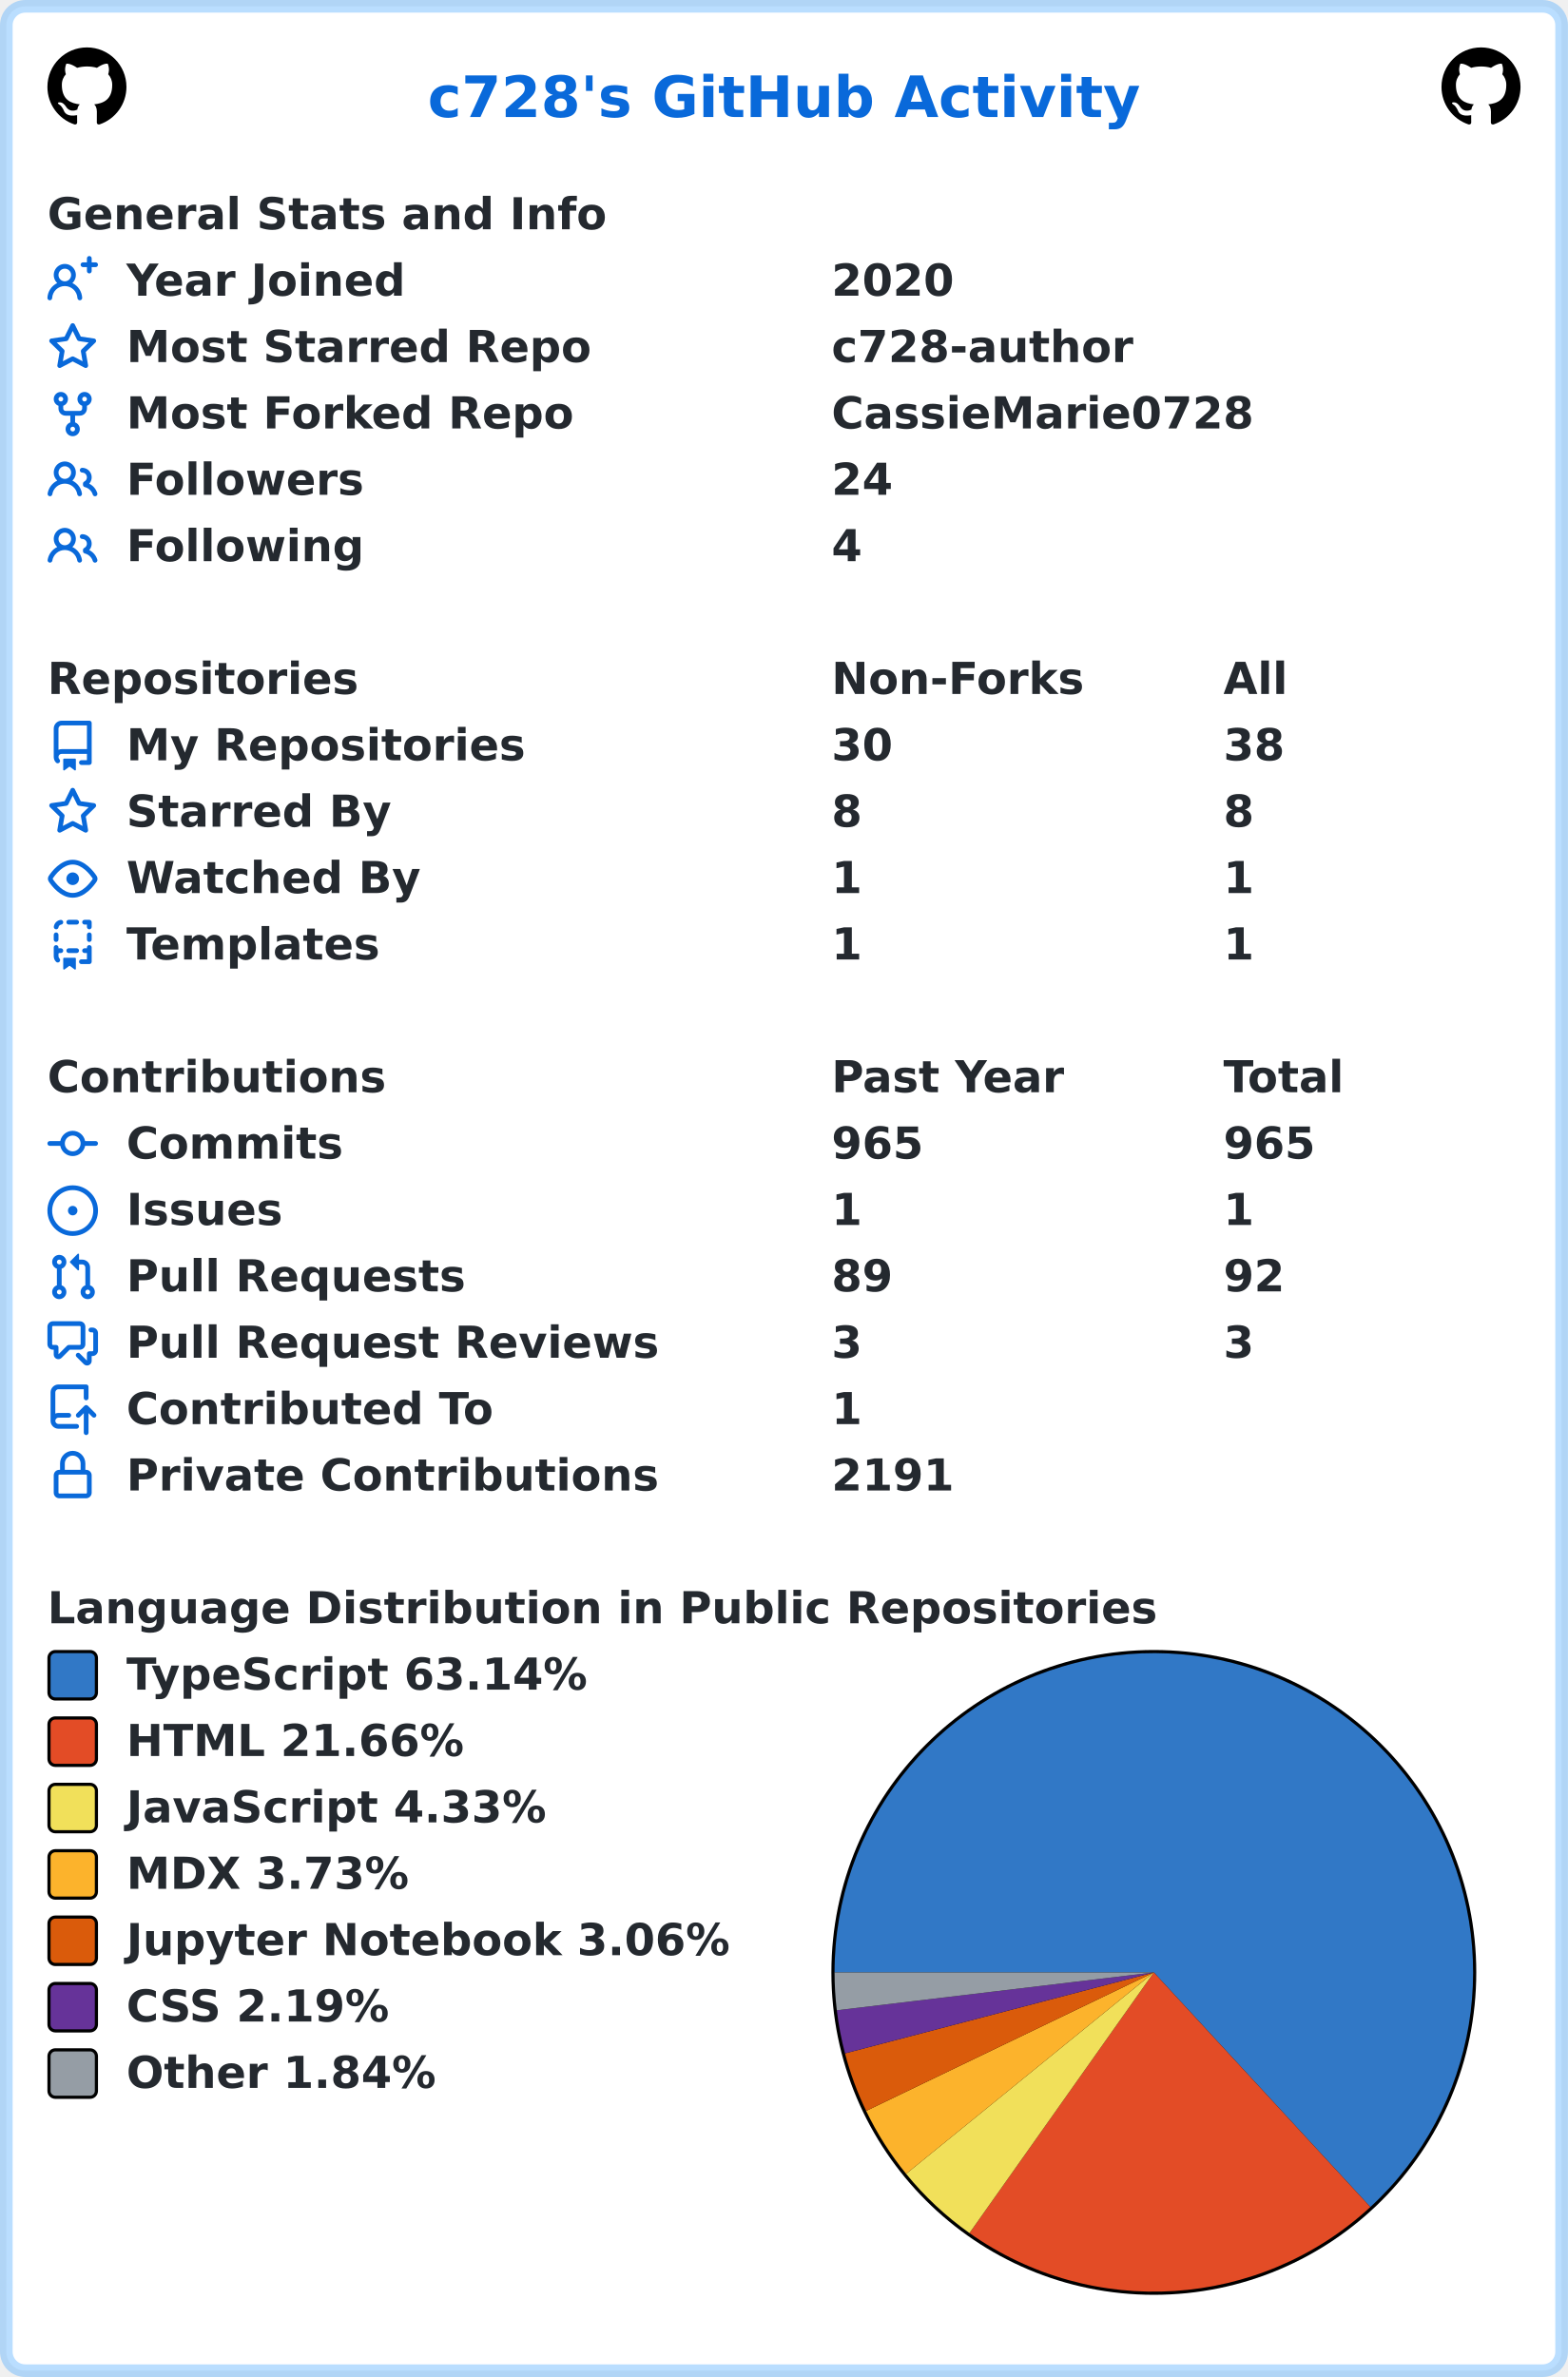
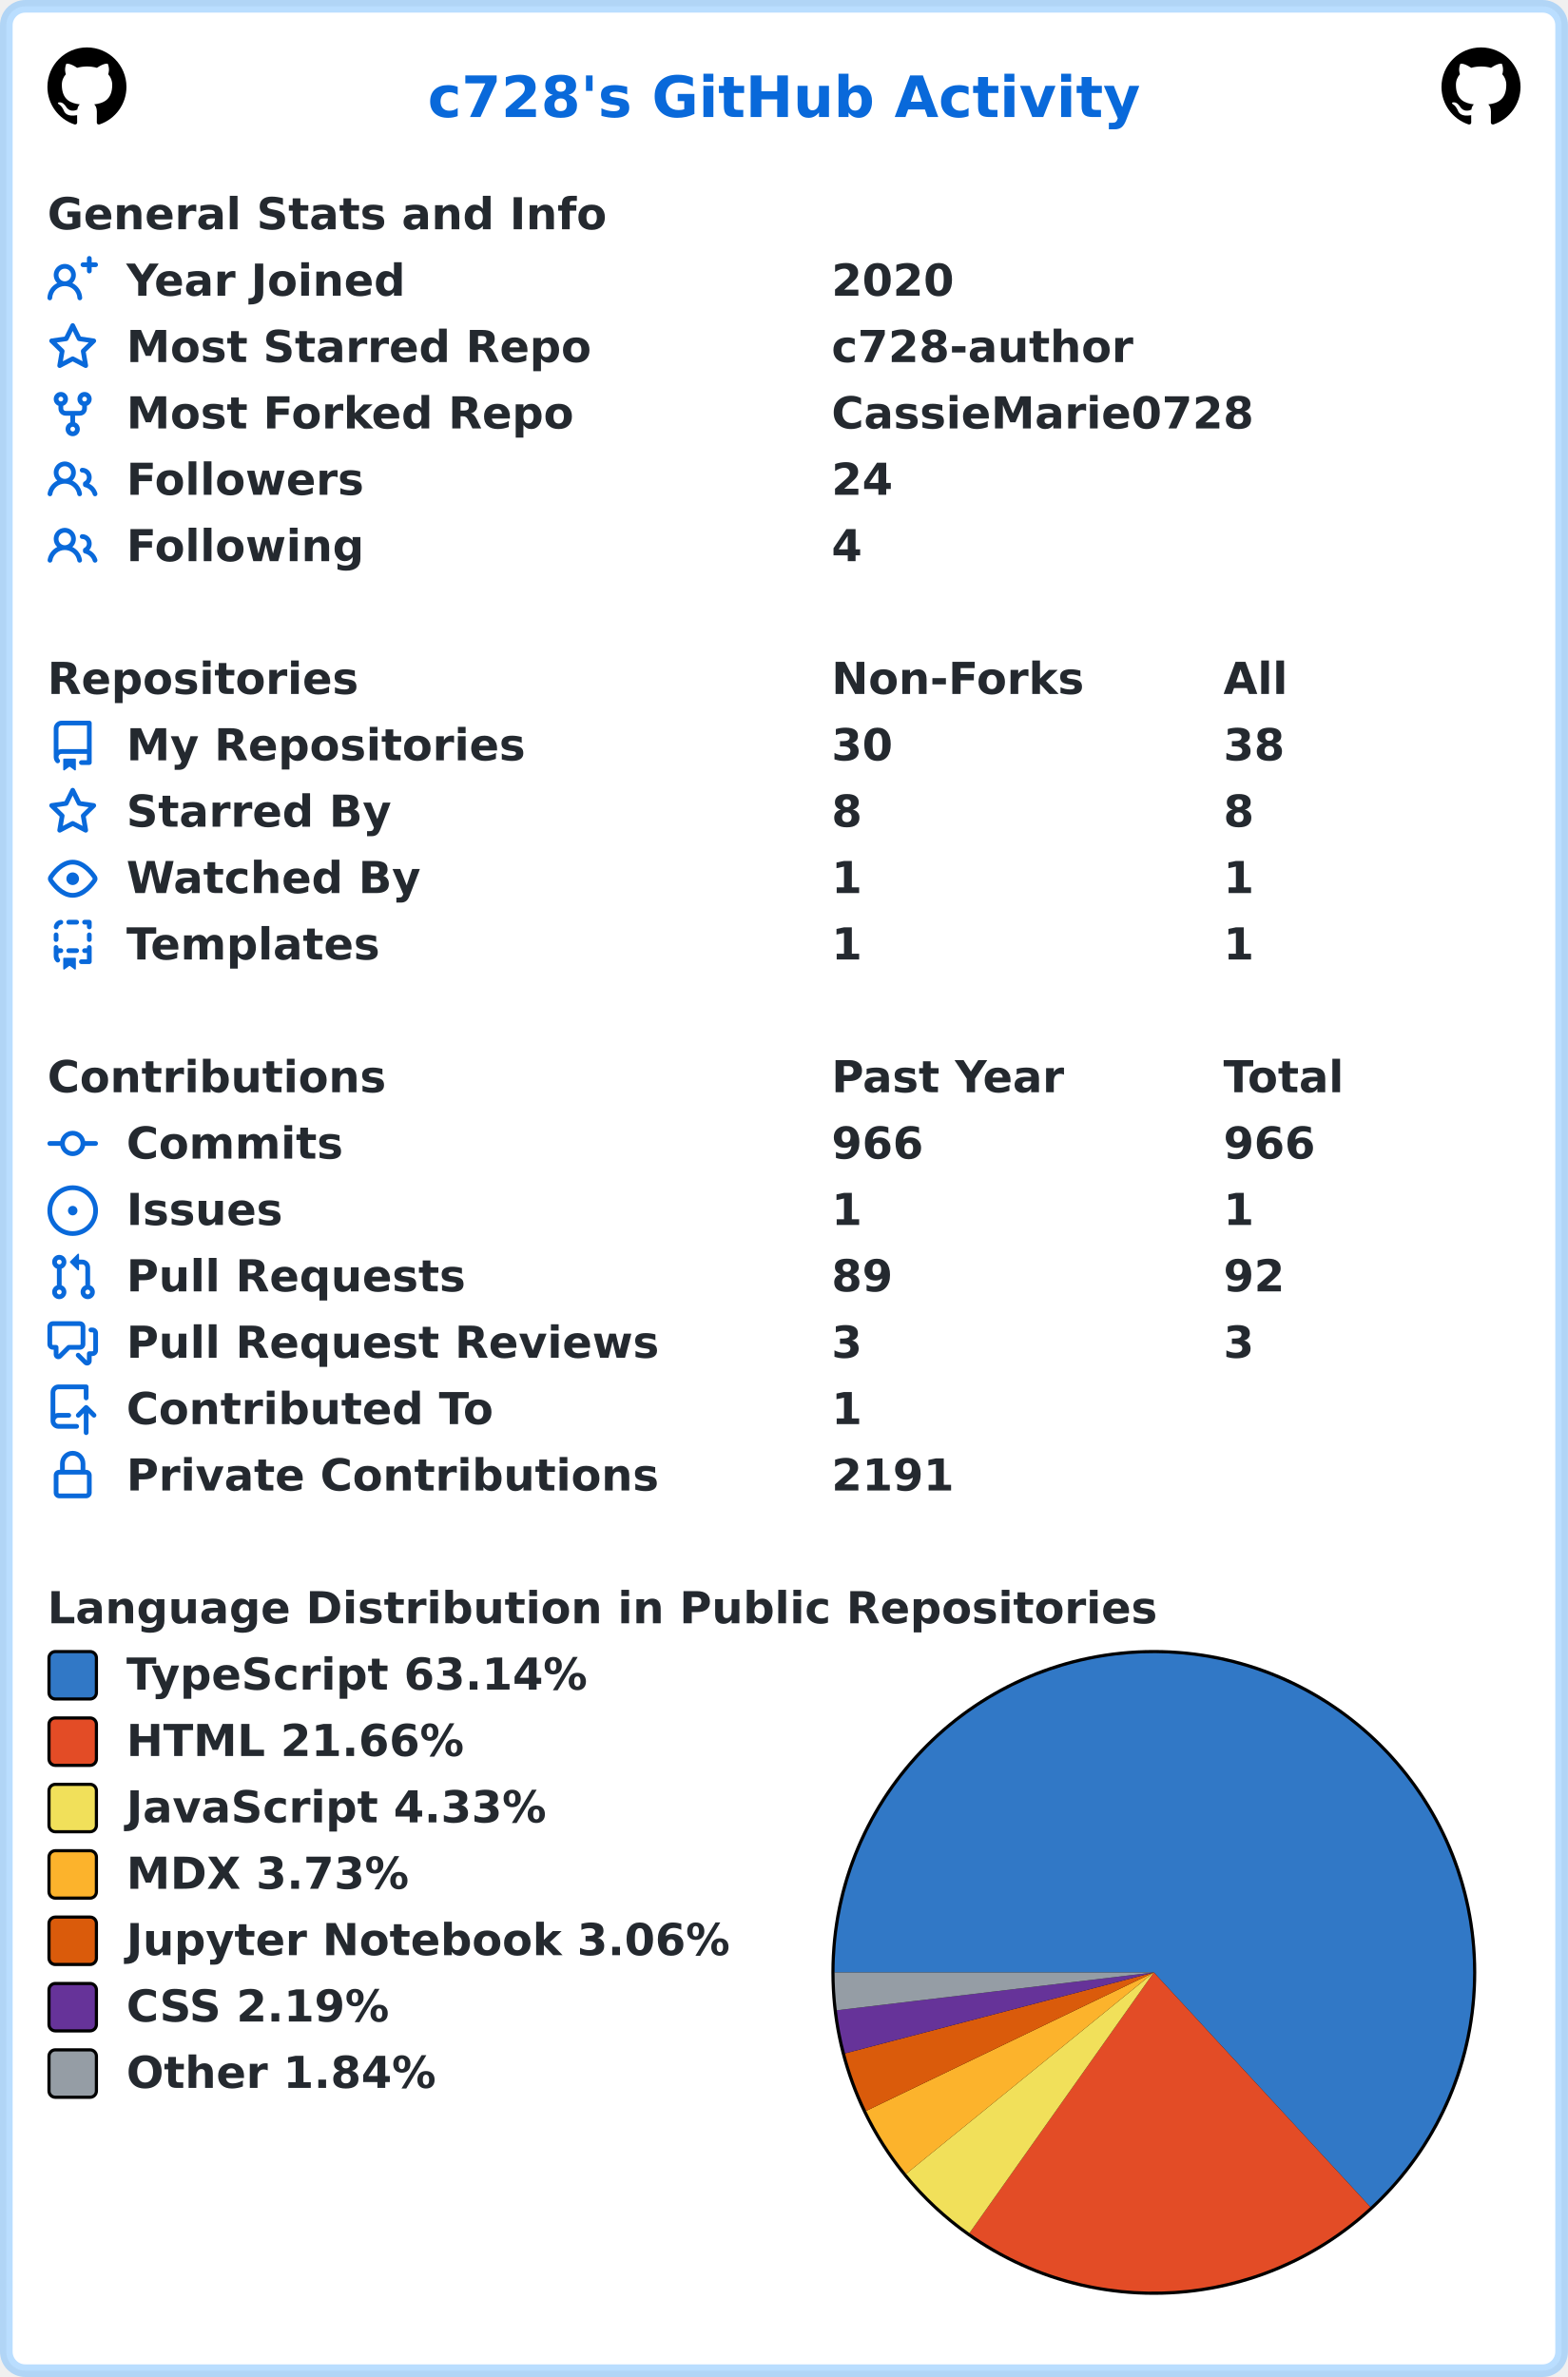
<svg xmlns="http://www.w3.org/2000/svg" width="496" height="752" viewBox="0 0 496 752" lang="en" xml:lang="en">
  <rect x="2" y="2" stroke-width="4" rx="6" width="492" height="748" stroke="rgba(84,174,255,0.4)" fill="#ffffff" />
  <g font-weight="600" font-size="110pt" font-family="Verdana,Geneva,DejaVu Sans,sans-serif" text-rendering="geometricPrecision">
    <text x="1100" y="301" lengthAdjust="spacingAndGlyphs" textLength="1833" transform="scale(0.123)" fill="#0969da">c728's GitHub Activity</text>
    <svg x="15" y="15" width="25" height="25" viewBox="0 0 16 16">
      <path fill="#000000" fill-rule="evenodd" d="M8 0C3.58 0 0 3.58 0 8c0 3.54 2.29 6.53 5.47 7.59.4.07.55-.17.55-.38 0-.19-.01-.82-.01-1.49-2.01.37-2.53-.49-2.69-.94-.09-.23-.48-.94-.82-1.13-.28-.15-.68-.52-.01-.53.63-.01 1.08.58 1.23.82.72 1.21 1.87.87 2.33.66.07-.52.28-.87.51-1.07-1.78-.2-3.64-.89-3.64-3.95 0-.87.31-1.59.82-2.15-.08-.2-.36-1.02.08-2.12 0 0 .67-.21 2.2.82.64-.18 1.32-.27 2-.27.68 0 1.36.09 2 .27 1.53-1.04 2.2-.82 2.2-.82.44 1.1.16 1.92.08 2.12.51.56.82 1.27.82 2.15 0 3.07-1.87 3.75-3.65 3.95.29.25.54.73.54 1.48 0 1.07-.01 1.93-.01 2.2 0 .21.15.46.55.38A8.013 8.013 0 0016 8c0-4.42-3.58-8-8-8z" />
    </svg>
    <svg x="456" y="15" width="25" height="25" viewBox="0 0 16 16">
      <path fill="#000000" fill-rule="evenodd" d="M8 0C3.58 0 0 3.58 0 8c0 3.54 2.29 6.53 5.47 7.59.4.07.55-.17.55-.38 0-.19-.01-.82-.01-1.49-2.01.37-2.53-.49-2.69-.94-.09-.23-.48-.94-.82-1.13-.28-.15-.68-.52-.01-.53.63-.01 1.08.58 1.23.82.72 1.21 1.87.87 2.33.66.07-.52.28-.87.51-1.07-1.78-.2-3.64-.89-3.64-3.95 0-.87.31-1.59.82-2.15-.08-.2-.36-1.02.08-2.12 0 0 .67-.21 2.2.82.64-.18 1.32-.27 2-.27.68 0 1.36.09 2 .27 1.53-1.04 2.2-.82 2.2-.82.44 1.1.16 1.92.08 2.12.51.56.82 1.27.82 2.15 0 3.07-1.87 3.75-3.65 3.95.29.25.54.73.54 1.48 0 1.07-.01 1.93-.01 2.2 0 .21.15.46.55.38A8.013 8.013 0 0016 8c0-4.42-3.58-8-8-8z" />
    </svg>
    <g transform="translate(0, 60)" fill="#24292f">
      <g transform="translate(15, 0)">
        <g transform="scale(0.095)">
          <text x="0" y="132" textLength="1851" lengthAdjust="spacingAndGlyphs">General Stats and Info</text>
        </g>
      </g>
      <g transform="translate(15, 21)">
        <path fill="#0969da" fill-rule="evenodd" d="M13.25 0a.75.75 0 01.75.75V2h1.25a.75.75 0 010 1.5H14v1.25a.75.75 0 01-1.5 0V3.5h-1.25a.75.75 0 010-1.5h1.25V.75a.75.75 0 01.75-.75zM5.5 4a2 2 0 100 4 2 2 0 000-4zm2.4 4.548a3.5 3.5 0 10-4.799 0 5.527 5.527 0 00-3.1 4.66.75.75 0 101.498.085A4.01 4.01 0 015.5 9.5a4.01 4.01 0 014.001 3.793.75.75 0 101.498-.086 5.527 5.527 0 00-3.1-4.659z" />
        <g transform="scale(0.095)">
          <text lengthAdjust="spacingAndGlyphs" textLength="932" x="263" y="132">Year Joined</text>
          <text lengthAdjust="spacingAndGlyphs" textLength="420" x="2611" y="132">2020</text>
        </g>
      </g>
      <g transform="translate(15, 42)">
        <path fill="#0969da" fill-rule="evenodd" d="M8 .25a.75.75 0 01.673.418l1.882 3.815 4.21.612a.75.75 0 01.416 1.279l-3.046 2.97.719 4.192a.75.75 0 01-1.088.791L8 12.347l-3.766 1.98a.75.75 0 01-1.088-.79l.72-4.194L.818 6.374a.75.75 0 01.416-1.28l4.21-.611L7.327.668A.75.75 0 018 .25zm0 2.445L6.615 5.5a.75.75 0 01-.564.41l-3.097.45 2.24 2.184a.75.75 0 01.216.664l-.528 3.084 2.769-1.456a.75.75 0 01.698 0l2.77 1.456-.53-3.084a.75.75 0 01.216-.664l2.24-2.183-3.096-.45a.75.75 0 01-.564-.41L8 2.694v.001z" />
        <g transform="scale(0.095)">
          <text lengthAdjust="spacingAndGlyphs" textLength="1532" x="263" y="132">Most Starred Repo</text>
          <text lengthAdjust="spacingAndGlyphs" textLength="1010" x="2611" y="132">c728-author</text>
        </g>
      </g>
      <g transform="translate(15, 63)">
        <path fill="#0969da" fill-rule="evenodd" d="M5 3.25a.75.75 0 11-1.5 0 .75.75 0 011.5 0zm0 2.122a2.25 2.25 0 10-1.5 0v.878A2.25 2.25 0 005.75 8.5h1.5v2.128a2.251 2.251 0 101.5 0V8.5h1.5a2.25 2.25 0 002.25-2.25v-.878a2.25 2.25 0 10-1.5 0v.878a.75.75 0 01-.75.75h-4.5A.75.75 0 015 6.25v-.878zm3.75 7.378a.75.75 0 11-1.5 0 .75.75 0 011.5 0zm3-8.75a.75.75 0 100-1.5.75.75 0 000 1.5z" />
        <g transform="scale(0.095)">
          <text lengthAdjust="spacingAndGlyphs" textLength="1485" x="263" y="132">Most Forked Repo</text>
          <text lengthAdjust="spacingAndGlyphs" textLength="1414" x="2611" y="132">CassieMarie0728</text>
        </g>
      </g>
      <g transform="translate(15, 84)">
        <path fill="#0969da" fill-rule="evenodd" d="M5.5 3.5a2 2 0 100 4 2 2 0 000-4zM2 5.5a3.5 3.5 0 115.898 2.549 5.507 5.507 0 013.034 4.084.75.75 0 11-1.482.235 4.001 4.001 0 00-7.9 0 .75.75 0 01-1.482-.236A5.507 5.507 0 013.102 8.05 3.49 3.49 0 012 5.5zM11 4a.75.75 0 100 1.5 1.5 1.5 0 01.666 2.844.75.75 0 00-.416.672v.352a.75.75 0 00.574.73c1.2.289 2.162 1.2 2.522 2.372a.75.75 0 101.434-.44 5.01 5.01 0 00-2.56-3.012A3 3 0 0011 4z" />
        <g transform="scale(0.095)">
          <text lengthAdjust="spacingAndGlyphs" textLength="778" x="263" y="132">Followers</text>
          <text lengthAdjust="spacingAndGlyphs" textLength="210" x="2611" y="132">24</text>
        </g>
      </g>
      <g transform="translate(15, 105)">
        <path fill="#0969da" fill-rule="evenodd" d="M5.5 3.5a2 2 0 100 4 2 2 0 000-4zM2 5.5a3.5 3.5 0 115.898 2.549 5.507 5.507 0 013.034 4.084.75.75 0 11-1.482.235 4.001 4.001 0 00-7.9 0 .75.75 0 01-1.482-.236A5.507 5.507 0 013.102 8.05 3.49 3.49 0 012 5.5zM11 4a.75.75 0 100 1.5 1.5 1.5 0 01.666 2.844.75.75 0 00-.416.672v.352a.75.75 0 00.574.73c1.2.289 2.162 1.2 2.522 2.372a.75.75 0 101.434-.44 5.01 5.01 0 00-2.56-3.012A3 3 0 0011 4z" />
        <g transform="scale(0.095)">
          <text lengthAdjust="spacingAndGlyphs" textLength="780" x="263" y="132">Following</text>
          <text lengthAdjust="spacingAndGlyphs" textLength="105" x="2611" y="132">4</text>
        </g>
      </g>
    </g>
    <g transform="translate(0, 207)" fill="#24292f">
      <g transform="translate(15, 0)">
        <g transform="scale(0.095)">
          <text x="0" y="132" textLength="1020" lengthAdjust="spacingAndGlyphs">Repositories</text>
          <text x="2611" y="132" textLength="832" lengthAdjust="spacingAndGlyphs">Non-Forks</text>
          <text x="3916" y="132" textLength="206" lengthAdjust="spacingAndGlyphs">All</text>
        </g>
      </g>
      <g transform="translate(15, 21)">
        <path fill="#0969da" fill-rule="evenodd" d="M2 2.5A2.5 2.5 0 014.5 0h8.75a.75.75 0 01.75.75v12.5a.75.75 0 01-.75.75h-2.5a.75.75 0 110-1.5h1.75v-2h-8a1 1 0 00-.714 1.7.75.75 0 01-1.072 1.05A2.495 2.495 0 012 11.5v-9zm10.5-1V9h-8c-.356 0-.694.074-1 .208V2.5a1 1 0 011-1h8zM5 12.25v3.25a.25.25 0 00.4.2l1.45-1.087a.25.25 0 01.3 0L8.6 15.7a.25.25 0 00.4-.2v-3.25a.25.25 0 00-.25-.25h-3.5a.25.25 0 00-.25.25z" />
        <g transform="scale(0.095)">
          <text lengthAdjust="spacingAndGlyphs" textLength="1312" x="263" y="132">My Repositories</text>
          <text lengthAdjust="spacingAndGlyphs" textLength="210" x="2611" y="132">30</text>
          <text lengthAdjust="spacingAndGlyphs" textLength="210" x="3916" y="132">38</text>
        </g>
      </g>
      <g transform="translate(15, 42)">
        <path fill="#0969da" fill-rule="evenodd" d="M8 .25a.75.75 0 01.673.418l1.882 3.815 4.21.612a.75.75 0 01.416 1.279l-3.046 2.97.719 4.192a.75.75 0 01-1.088.791L8 12.347l-3.766 1.98a.75.75 0 01-1.088-.79l.72-4.194L.818 6.374a.75.75 0 01.416-1.28l4.21-.611L7.327.668A.75.75 0 018 .25zm0 2.445L6.615 5.5a.75.75 0 01-.564.41l-3.097.45 2.24 2.184a.75.75 0 01.216.664l-.528 3.084 2.769-1.456a.75.75 0 01.698 0l2.77 1.456-.53-3.084a.75.75 0 01.216-.664l2.24-2.183-3.096-.45a.75.75 0 01-.564-.41L8 2.694v.001z" />
        <g transform="scale(0.095)">
          <text lengthAdjust="spacingAndGlyphs" textLength="874" x="263" y="132">Starred By</text>
          <text lengthAdjust="spacingAndGlyphs" textLength="105" x="2611" y="132">8</text>
          <text lengthAdjust="spacingAndGlyphs" textLength="105" x="3916" y="132">8</text>
        </g>
      </g>
      <g transform="translate(15, 63)">
        <path fill="#0969da" fill-rule="evenodd" d="M1.679 7.932c.412-.621 1.242-1.75 2.366-2.717C5.175 4.242 6.527 3.5 8 3.5c1.473 0 2.824.742 3.955 1.715 1.124.967 1.954 2.096 2.366 2.717a.119.119 0 010 .136c-.412.621-1.242 1.75-2.366 2.717C10.825 11.758 9.473 12.5 8 12.5c-1.473 0-2.824-.742-3.955-1.715C2.92 9.818 2.09 8.69 1.679 8.068a.119.119 0 010-.136zM8 2c-1.981 0-3.67.992-4.933 2.078C1.797 5.169.88 6.423.43 7.1a1.619 1.619 0 000 1.798c.45.678 1.367 1.932 2.637 3.024C4.329 13.008 6.019 14 8 14c1.981 0 3.67-.992 4.933-2.078 1.27-1.091 2.187-2.345 2.637-3.023a1.619 1.619 0 000-1.798c-.45-.678-1.367-1.932-2.637-3.023C11.671 2.992 9.981 2 8 2zm0 8a2 2 0 100-4 2 2 0 000 4z" />
        <g transform="scale(0.095)">
          <text lengthAdjust="spacingAndGlyphs" textLength="993" x="263" y="132">Watched By</text>
          <text lengthAdjust="spacingAndGlyphs" textLength="105" x="2611" y="132">1</text>
          <text lengthAdjust="spacingAndGlyphs" textLength="105" x="3916" y="132">1</text>
        </g>
      </g>
      <g transform="translate(15, 84)">
        <path fill="#0969da" fill-rule="evenodd" d="M6 .75A.75.75 0 016.75 0h2.5a.75.75 0 010 1.5h-2.5A.75.75 0 016 .75zm5 0a.75.75 0 01.75-.75h1.5a.75.75 0 01.75.75v1.5a.75.75 0 01-1.5 0V1.5h-.75A.75.75 0 0111 .75zM4.992.662a.75.75 0 01-.636.848c-.436.063-.783.41-.846.846a.75.75 0 01-1.485-.212A2.501 2.501 0 014.144.025a.75.75 0 01.848.637zM2.75 4a.75.75 0 01.75.75v1.5a.75.75 0 01-1.5 0v-1.5A.75.75 0 012.75 4zm10.5 0a.75.75 0 01.75.75v1.5a.75.75 0 01-1.5 0v-1.5a.75.75 0 01.75-.75zM2.75 8a.75.75 0 01.75.75v.268A1.72 1.72 0 013.75 9h.5a.75.75 0 010 1.5h-.5a.25.25 0 00-.25.25v.75c0 .28.114.532.3.714a.75.75 0 01-1.05 1.072A2.495 2.495 0 012 11.5V8.75A.75.75 0 012.75 8zm10.5 0a.75.75 0 01.75.75v4.5a.75.75 0 01-.75.75h-2.5a.75.75 0 010-1.5h1.75v-2h-.75a.75.75 0 010-1.5h.75v-.25a.75.75 0 01.75-.75zM6 9.75A.75.75 0 016.75 9h2.5a.75.75 0 010 1.5h-2.5A.75.75 0 016 9.75zm-1 2.5v3.25a.25.25 0 00.4.2l1.45-1.087a.25.25 0 01.3 0L8.6 15.7a.25.25 0 00.4-.2v-3.25a.25.25 0 00-.25-.25h-3.5a.25.25 0 00-.25.25z" />
        <g transform="scale(0.095)">
          <text lengthAdjust="spacingAndGlyphs" textLength="868" x="263" y="132">Templates</text>
          <text lengthAdjust="spacingAndGlyphs" textLength="105" x="2611" y="132">1</text>
          <text lengthAdjust="spacingAndGlyphs" textLength="105" x="3916" y="132">1</text>
        </g>
      </g>
    </g>
    <g transform="translate(0, 333)" fill="#24292f">
      <g transform="translate(15, 0)">
        <g transform="scale(0.095)">
          <text x="0" y="132" textLength="1112" lengthAdjust="spacingAndGlyphs">Contributions</text>
          <text x="2611" y="132" textLength="774" lengthAdjust="spacingAndGlyphs">Past Year</text>
          <text x="3916" y="132" textLength="414" lengthAdjust="spacingAndGlyphs">Total</text>
        </g>
      </g>
      <g transform="translate(15, 21)">
        <path fill="#0969da" fill-rule="evenodd" d="M10.5 7.75a2.5 2.5 0 11-5 0 2.5 2.5 0 015 0zm1.43.75a4.002 4.002 0 01-7.86 0H.75a.75.75 0 110-1.5h3.32a4.001 4.001 0 017.86 0h3.32a.75.75 0 110 1.5h-3.32z" />
        <g transform="scale(0.095)">
          <text lengthAdjust="spacingAndGlyphs" textLength="734" x="263" y="132">Commits</text>
-           <text lengthAdjust="spacingAndGlyphs" textLength="315" x="2611" y="132">965</text>
-           <text lengthAdjust="spacingAndGlyphs" textLength="315" x="3916" y="132">965</text>
+           <text lengthAdjust="spacingAndGlyphs" textLength="315" x="2611" y="132">966</text>
+           <text lengthAdjust="spacingAndGlyphs" textLength="315" x="3916" y="132">966</text>
        </g>
      </g>
      <g transform="translate(15, 42)">
        <path fill="#0969da" d="M8 9.5a1.5 1.5 0 100-3 1.5 1.5 0 000 3z" />
        <path fill="#0969da" fill-rule="evenodd" d="M8 0a8 8 0 100 16A8 8 0 008 0zM1.5 8a6.5 6.5 0 1113 0 6.5 6.5 0 01-13 0z" />
        <g transform="scale(0.095)">
          <text lengthAdjust="spacingAndGlyphs" textLength="512" x="263" y="132">Issues</text>
          <text lengthAdjust="spacingAndGlyphs" textLength="105" x="2611" y="132">1</text>
          <text lengthAdjust="spacingAndGlyphs" textLength="105" x="3916" y="132">1</text>
        </g>
      </g>
      <g transform="translate(15, 63)">
        <path fill="#0969da" fill-rule="evenodd" d="M7.177 3.073L9.573.677A.25.25 0 0110 .854v4.792a.25.25 0 01-.427.177L7.177 3.427a.25.25 0 010-.354zM3.75 2.5a.75.75 0 100 1.5.75.75 0 000-1.5zm-2.25.75a2.25 2.25 0 113 2.122v5.256a2.251 2.251 0 11-1.5 0V5.372A2.25 2.25 0 011.5 3.25zM11 2.5h-1V4h1a1 1 0 011 1v5.628a2.251 2.251 0 101.5 0V5A2.5 2.5 0 0011 2.5zm1 10.25a.75.75 0 111.5 0 .75.75 0 01-1.5 0zM3.75 12a.75.75 0 100 1.5.75.75 0 000-1.5z" />
        <g transform="scale(0.095)">
          <text lengthAdjust="spacingAndGlyphs" textLength="1113" x="263" y="132">Pull Requests</text>
          <text lengthAdjust="spacingAndGlyphs" textLength="210" x="2611" y="132">89</text>
          <text lengthAdjust="spacingAndGlyphs" textLength="210" x="3916" y="132">92</text>
        </g>
      </g>
      <g transform="translate(15, 84)">
        <path fill="#0969da" fill-rule="evenodd" d="M1.5 2.75a.25.25 0 01.25-.25h8.5a.25.25 0 01.25.25v5.5a.25.25 0 01-.25.25h-3.5a.75.75 0 00-.53.22L3.5 11.44V9.25a.75.75 0 00-.75-.75h-1a.25.25 0 01-.25-.25v-5.5zM1.75 1A1.75 1.75 0 000 2.75v5.5C0 9.216.784 10 1.75 10H2v1.543a1.457 1.457 0 002.487 1.03L7.061 10h3.189A1.75 1.75 0 0012 8.25v-5.5A1.75 1.75 0 0010.25 1h-8.5zM14.5 4.75a.25.25 0 00-.25-.25h-.5a.75.75 0 110-1.5h.5c.966 0 1.75.784 1.75 1.75v5.5A1.75 1.75 0 0114.25 12H14v1.543a1.457 1.457 0 01-2.487 1.03L9.22 12.28a.75.75 0 111.06-1.06l2.22 2.22v-2.19a.75.75 0 01.75-.75h1a.25.25 0 00.25-.25v-5.5z" />
        <g transform="scale(0.095)">
          <text lengthAdjust="spacingAndGlyphs" textLength="1762" x="263" y="132">Pull Request Reviews</text>
          <text lengthAdjust="spacingAndGlyphs" textLength="105" x="2611" y="132">3</text>
          <text lengthAdjust="spacingAndGlyphs" textLength="105" x="3916" y="132">3</text>
        </g>
      </g>
      <g transform="translate(15, 105)">
        <path fill="#0969da" fill-rule="evenodd" d="M1 2.5A2.5 2.5 0 013.5 0h8.75a.75.75 0 01.75.75v3.5a.75.75 0 01-1.5 0V1.5h-8a1 1 0 00-1 1v6.708A2.492 2.492 0 013.5 9h3.25a.75.75 0 010 1.5H3.5a1 1 0 100 2h5.75a.75.75 0 010 1.5H3.5A2.5 2.5 0 011 11.5v-9zm13.23 7.79a.75.75 0 001.06-1.06l-2.505-2.505a.75.75 0 00-1.06 0L9.22 9.229a.75.75 0 001.06 1.061l1.225-1.224v6.184a.75.75 0 001.5 0V9.066l1.224 1.224z" />
        <g transform="scale(0.095)">
          <text lengthAdjust="spacingAndGlyphs" textLength="1234" x="263" y="132">Contributed To</text>
          <text lengthAdjust="spacingAndGlyphs" textLength="105" x="2611" y="132">1</text>
        </g>
      </g>
      <g transform="translate(15, 126)">
        <path fill="#0969da" fill-rule="evenodd" d="M4 4v2h-.25A1.75 1.75 0 002 7.75v5.5c0 .966.784 1.75 1.75 1.75h8.5A1.75 1.75 0 0014 13.25v-5.5A1.75 1.75 0 0012.25 6H12V4a4 4 0 10-8 0zm6.5 2V4a2.5 2.5 0 00-5 0v2h5zM12 7.5h.25a.25.25 0 01.25.25v5.5a.25.25 0 01-.25.25h-8.5a.25.25 0 01-.25-.25v-5.5a.25.25 0 01.25-.25H12z" />
        <g transform="scale(0.095)">
          <text lengthAdjust="spacingAndGlyphs" textLength="1742" x="263" y="132">Private Contributions</text>
          <text lengthAdjust="spacingAndGlyphs" textLength="420" x="2611" y="132">2191</text>
        </g>
      </g>
    </g>
    <g transform="translate(0, 501)" fill="#24292f">
      <g transform="translate(15, 0)">
        <g transform="scale(0.095)">
          <text x="0" y="132" textLength="3652" lengthAdjust="spacingAndGlyphs">Language Distribution in Public Repositories</text>
        </g>
      </g>
      <g transform="translate(263, 21)">
        <circle cx="102" cy="102" r="102" fill="#000000" />
      </g>
      <g transform="translate(264, 22)">
        <path fill-rule="evenodd" fill="#3178c6" d="M 0.0,101 A 101 101 0 1 1 169.498 175.223 L 101,101 Z" />
        <path fill-rule="evenodd" fill="#e34c26" d="M 169.498,175.223 A 101 101 0 0 1 42.674 183.457 L 101,101 Z" />
        <path fill-rule="evenodd" fill="#f1e05a" d="M 42.674,183.457 A 101 101 0 0 1 22.644 164.729 L 101,101 Z" />
        <path fill-rule="evenodd" fill="#fcb32c" d="M 22.644,164.729 A 101 101 0 0 1 9.999 144.816 L 101,101 Z" />
        <path fill-rule="evenodd" fill="#DA5B0B" d="M 9.999,144.816 A 101 101 0 0 1 3.304 126.621 L 101,101 Z" />
        <path fill-rule="evenodd" fill="#663399" d="M 3.304,126.621 A 101 101 0 0 1 0.713 112.978 L 101,101 Z" />
        <path fill-rule="evenodd" fill="#959da5" d="M 0.713,112.978 A 101 101 0 0 1 0.0 101 L 101,101 Z" />
      </g>
      <g transform="translate(15, 21)">
        <rect x="0.5" y="0.5" rx="2" width="15" height="15" fill="#3178c6" stroke-width="1" stroke="#000000" />
        <text transform="scale(0.095)" x="263" y="132" textLength="1568" lengthAdjust="spacingAndGlyphs">TypeScript 63.14%</text>
      </g>
      <g transform="translate(15, 42)">
        <rect x="0.5" y="0.5" rx="2" width="15" height="15" fill="#e34c26" stroke-width="1" stroke="#000000" />
        <text transform="scale(0.095)" x="263" y="132" textLength="1142" lengthAdjust="spacingAndGlyphs">HTML 21.66%</text>
      </g>
      <g transform="translate(15, 63)">
        <rect x="0.5" y="0.5" rx="2" width="15" height="15" fill="#f1e05a" stroke-width="1" stroke="#000000" />
        <text transform="scale(0.095)" x="263" y="132" textLength="1412" lengthAdjust="spacingAndGlyphs">JavaScript 4.33%</text>
      </g>
      <g transform="translate(15, 84)">
        <rect x="0.5" y="0.5" rx="2" width="15" height="15" fill="#fcb32c" stroke-width="1" stroke="#000000" />
        <text transform="scale(0.095)" x="263" y="132" textLength="960" lengthAdjust="spacingAndGlyphs">MDX 3.73%</text>
      </g>
      <g transform="translate(15, 105)">
        <rect x="0.5" y="0.5" rx="2" width="15" height="15" fill="#DA5B0B" stroke-width="1" stroke="#000000" />
        <text transform="scale(0.095)" x="263" y="132" textLength="2020" lengthAdjust="spacingAndGlyphs">Jupyter Notebook 3.06%</text>
      </g>
      <g transform="translate(15, 126)">
        <rect x="0.5" y="0.5" rx="2" width="15" height="15" fill="#663399" stroke-width="1" stroke="#000000" />
        <text transform="scale(0.095)" x="263" y="132" textLength="903" lengthAdjust="spacingAndGlyphs">CSS 2.19%</text>
      </g>
      <g transform="translate(15, 147)">
        <rect x="0.5" y="0.5" rx="2" width="15" height="15" fill="#959da5" stroke-width="1" stroke="#000000" />
        <text transform="scale(0.095)" x="263" y="132" textLength="1047" lengthAdjust="spacingAndGlyphs">Other 1.84%</text>
      </g>
    </g>
  </g>
</svg>
